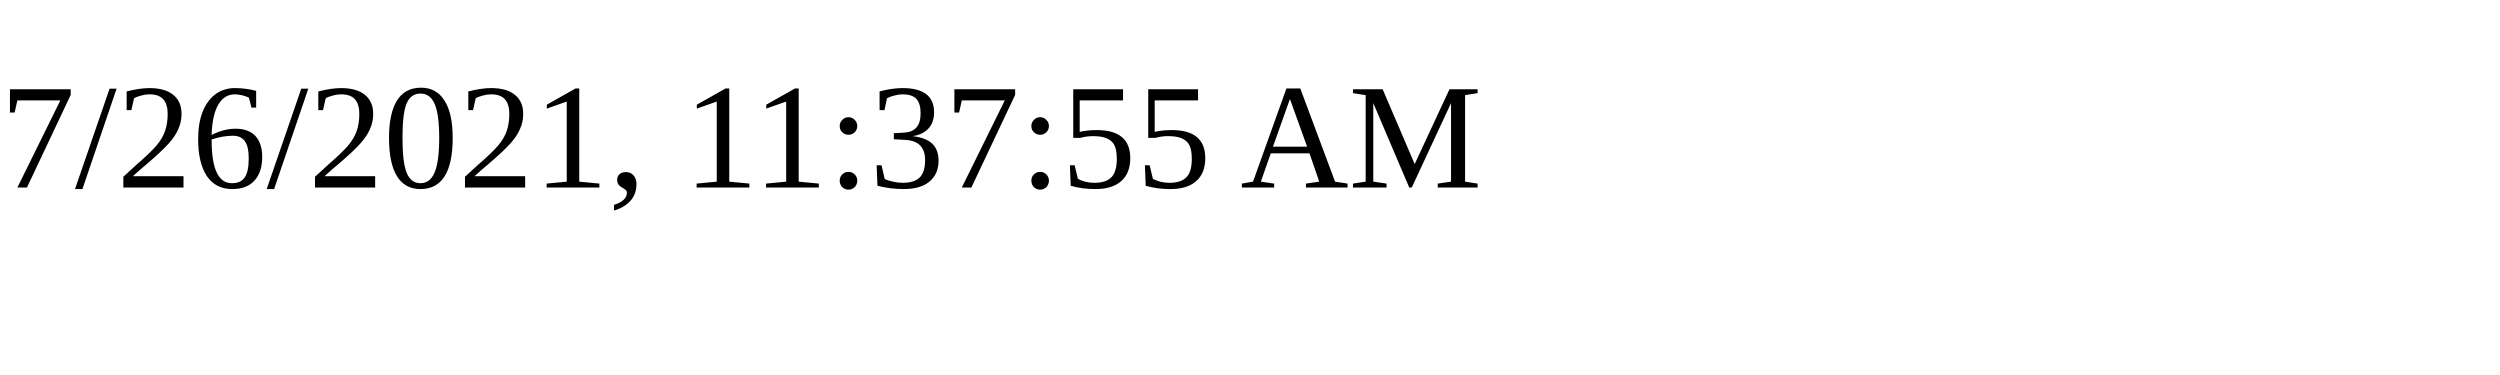
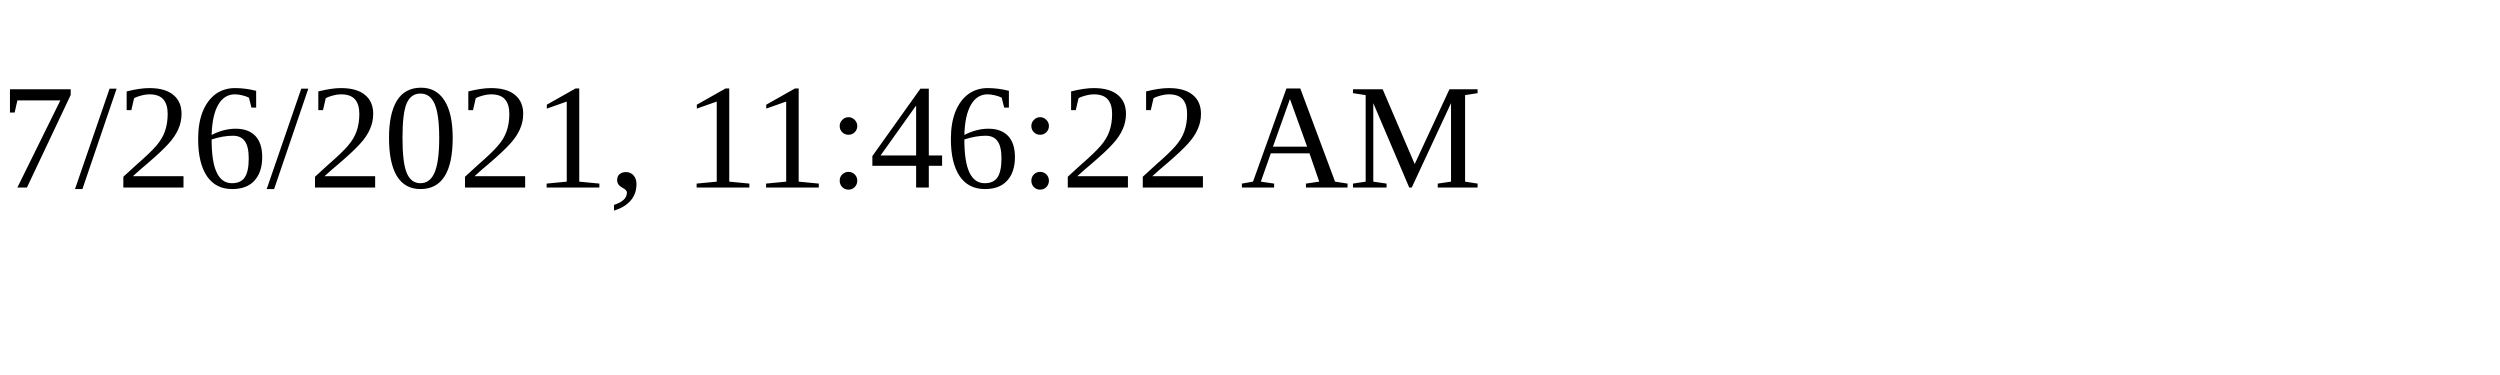
<svg xmlns="http://www.w3.org/2000/svg" height="30" width="200">
-   <text x="0" y="15">7/26/2021, 11:37:55 AM</text>
+   <text x="0" y="15">7/26/2021, 11:46:22 AM</text>
</svg>
